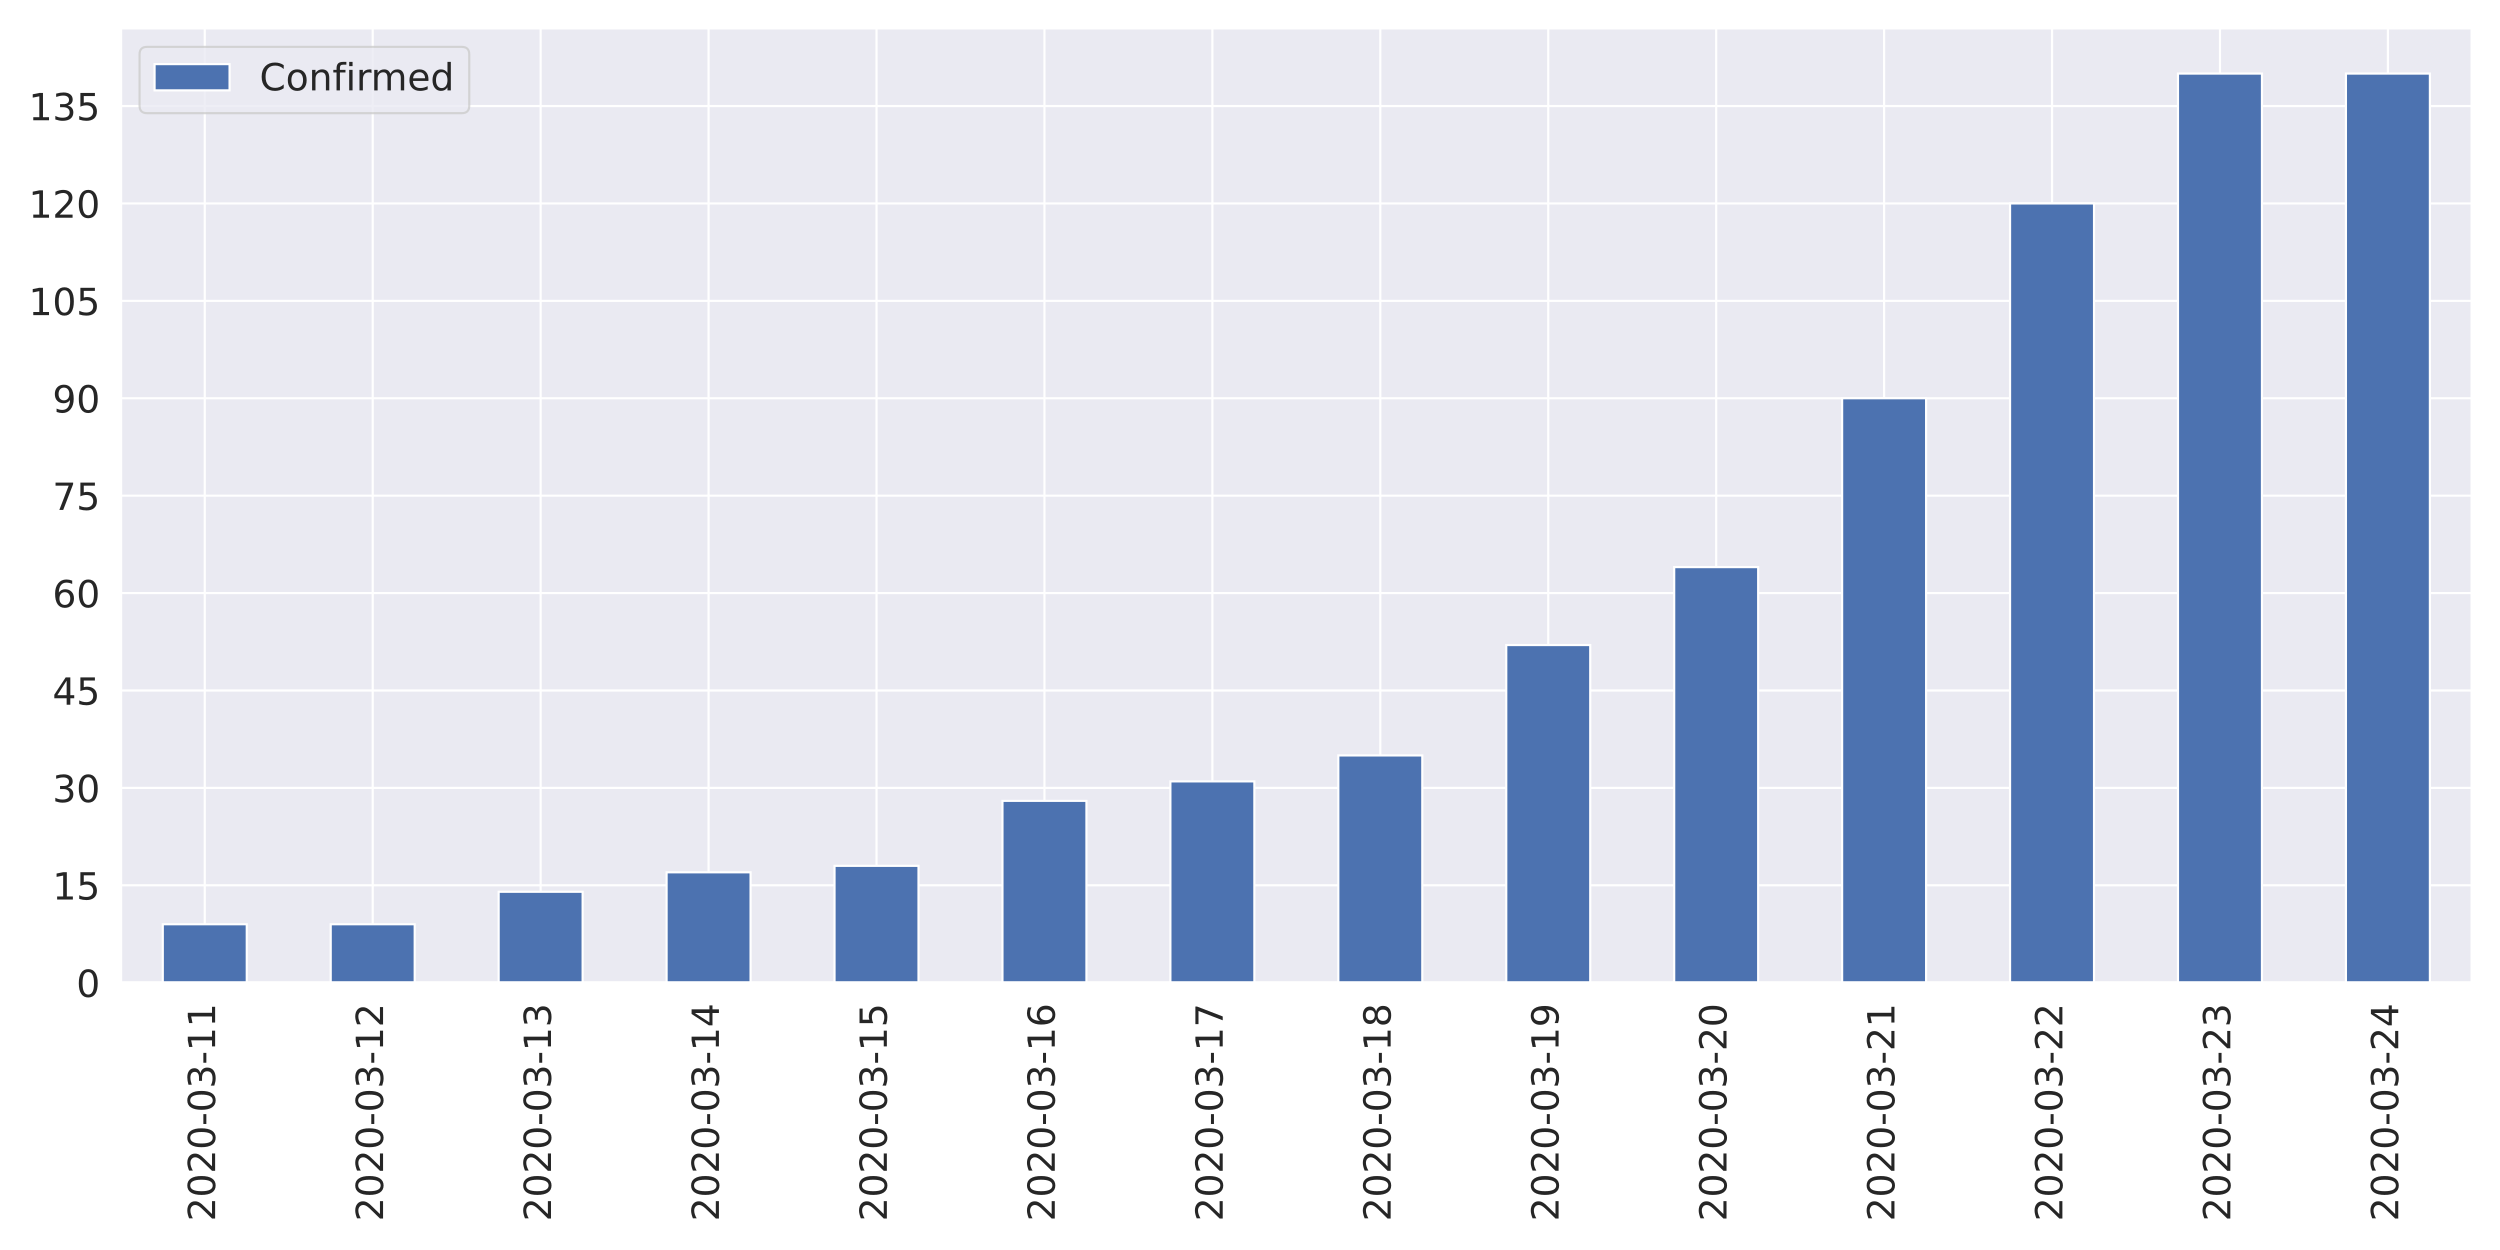
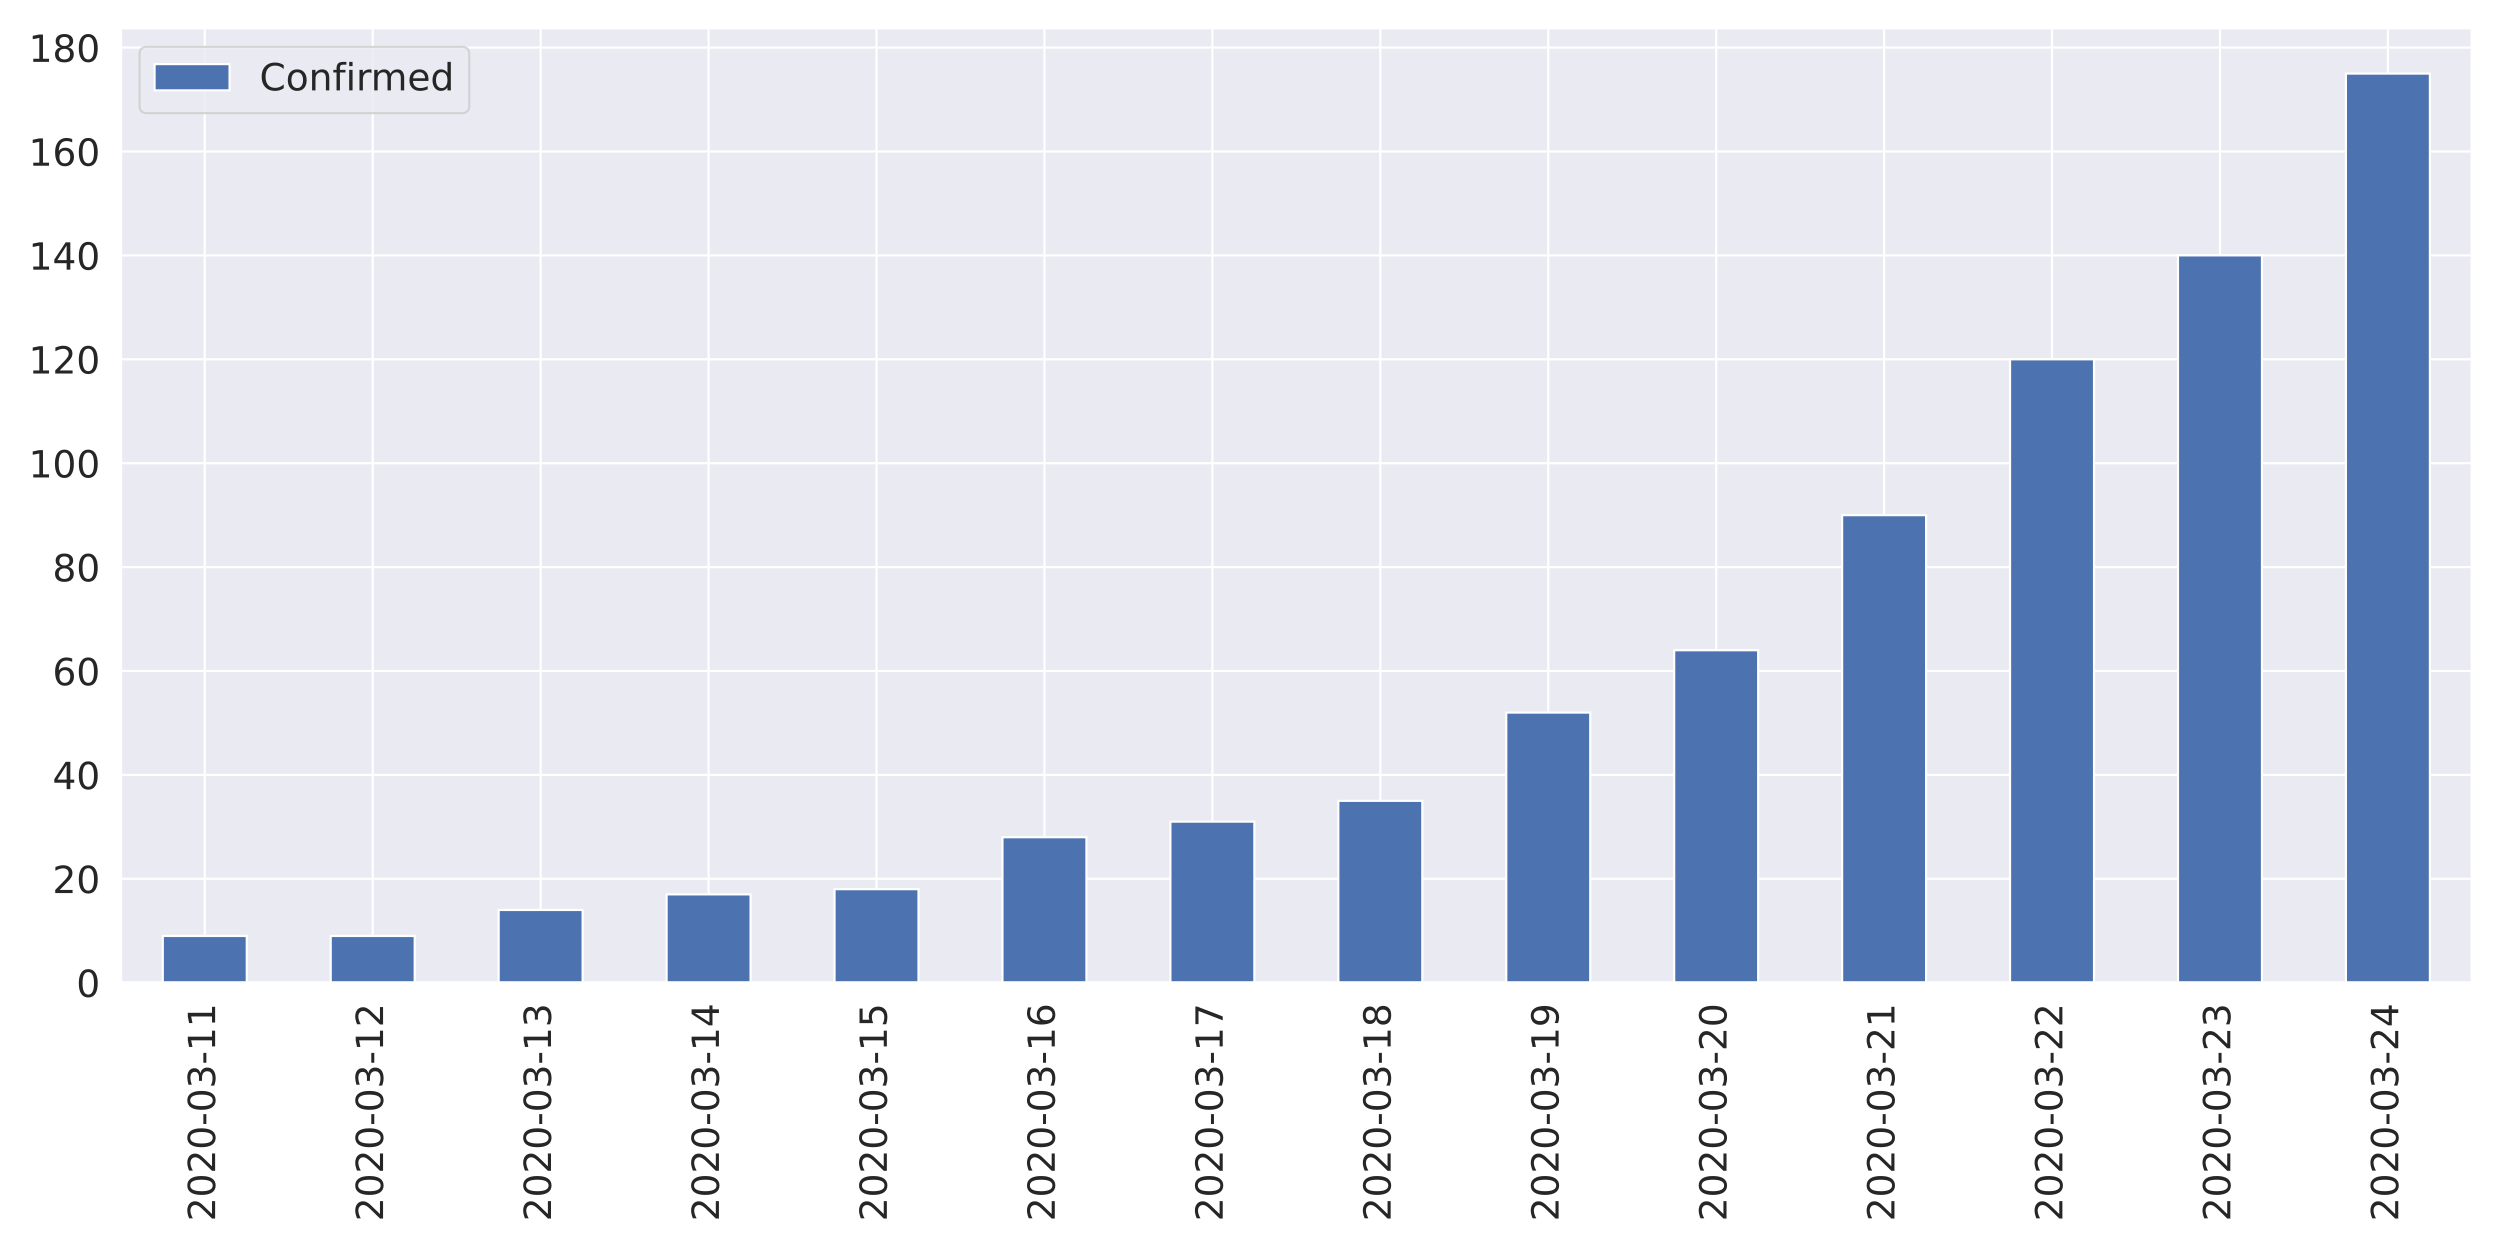
<svg xmlns="http://www.w3.org/2000/svg" xmlns:xlink="http://www.w3.org/1999/xlink" height="576pt" version="1.1" viewBox="0 0 1152 576" width="1152pt">
  <defs>
    <style type="text/css">
*{stroke-linecap:butt;stroke-linejoin:round;}
  </style>
  </defs>
  <g id="figure_1">
    <g id="patch_1">
      <path d="M 0 576  L 1152 576  L 1152 0  L 0 0  z " style="fill:#ffffff;" />
    </g>
    <g id="axes_1">
      <g id="patch_2">
        <path d="M 55.67 452.83  L 1139.04 452.83  L 1139.04 12.96  L 55.67 12.96  z " style="fill:#eaeaf2;" />
      </g>
      <g id="matplotlib.axis_1">
        <g id="xtick_1">
          <g id="line2d_1">
            <path clip-path="url(#p32ae984a57)" d="M 94.362 452.83  L 94.362 12.96  " style="fill:none;stroke:#ffffff;stroke-linecap:round;" />
          </g>
          <g id="text_1">
            <defs>
              <path d="M 19.188 8.297  L 53.609 8.297  L 53.609 0  L 7.328 0  L 7.328 8.297  Q 12.938 14.109 22.625 23.891  Q 32.328 33.688 34.812 36.531  Q 39.547 41.844 41.422 45.531  Q 43.312 49.219 43.312 52.781  Q 43.312 58.594 39.234 62.25  Q 35.156 65.922 28.609 65.922  Q 23.969 65.922 18.812 64.312  Q 13.672 62.703 7.812 59.422  L 7.812 69.391  Q 13.766 71.781 18.938 73  Q 24.125 74.219 28.422 74.219  Q 39.75 74.219 46.484 68.547  Q 53.219 62.891 53.219 53.422  Q 53.219 48.922 51.531 44.891  Q 49.859 40.875 45.406 35.406  Q 44.188 33.984 37.641 27.219  Q 31.109 20.453 19.188 8.297  z " id="DejaVuSans-50" />
              <path d="M 31.781 66.406  Q 24.172 66.406 20.328 58.906  Q 16.5 51.422 16.5 36.375  Q 16.5 21.391 20.328 13.891  Q 24.172 6.391 31.781 6.391  Q 39.453 6.391 43.281 13.891  Q 47.125 21.391 47.125 36.375  Q 47.125 51.422 43.281 58.906  Q 39.453 66.406 31.781 66.406  z M 31.781 74.219  Q 44.047 74.219 50.516 64.516  Q 56.984 54.828 56.984 36.375  Q 56.984 17.969 50.516 8.266  Q 44.047 -1.422 31.781 -1.422  Q 19.531 -1.422 13.062 8.266  Q 6.594 17.969 6.594 36.375  Q 6.594 54.828 13.062 64.516  Q 19.531 74.219 31.781 74.219  z " id="DejaVuSans-48" />
              <path d="M 4.891 31.391  L 31.203 31.391  L 31.203 23.391  L 4.891 23.391  z " id="DejaVuSans-45" />
              <path d="M 40.578 39.312  Q 47.656 37.797 51.625 33  Q 55.609 28.219 55.609 21.188  Q 55.609 10.406 48.188 4.484  Q 40.766 -1.422 27.094 -1.422  Q 22.516 -1.422 17.656 -0.516  Q 12.797 0.391 7.625 2.203  L 7.625 11.719  Q 11.719 9.328 16.594 8.109  Q 21.484 6.891 26.812 6.891  Q 36.078 6.891 40.938 10.547  Q 45.797 14.203 45.797 21.188  Q 45.797 27.641 41.281 31.266  Q 36.766 34.906 28.719 34.906  L 20.219 34.906  L 20.219 43.016  L 29.109 43.016  Q 36.375 43.016 40.234 45.922  Q 44.094 48.828 44.094 54.297  Q 44.094 59.906 40.109 62.906  Q 36.141 65.922 28.719 65.922  Q 24.656 65.922 20.016 65.031  Q 15.375 64.156 9.812 62.312  L 9.812 71.094  Q 15.438 72.656 20.344 73.438  Q 25.25 74.219 29.594 74.219  Q 40.828 74.219 47.359 69.109  Q 53.906 64.016 53.906 55.328  Q 53.906 49.266 50.438 45.094  Q 46.969 40.922 40.578 39.312  z " id="DejaVuSans-51" />
              <path d="M 12.406 8.297  L 28.516 8.297  L 28.516 63.922  L 10.984 60.406  L 10.984 69.391  L 28.422 72.906  L 38.281 72.906  L 38.281 8.297  L 54.391 8.297  L 54.391 0  L 12.406 0  z " id="DejaVuSans-49" />
            </defs>
            <g style="fill:#262626;" transform="translate(99.12999 562.7538)rotate(-90)scale(0.1728 -0.1728)">
              <use xlink:href="#DejaVuSans-50" />
              <use x="63.623" xlink:href="#DejaVuSans-48" />
              <use x="127.246" xlink:href="#DejaVuSans-50" />
              <use x="190.869" xlink:href="#DejaVuSans-48" />
              <use x="254.492" xlink:href="#DejaVuSans-45" />
              <use x="290.576" xlink:href="#DejaVuSans-48" />
              <use x="354.199" xlink:href="#DejaVuSans-51" />
              <use x="417.822" xlink:href="#DejaVuSans-45" />
              <use x="453.906" xlink:href="#DejaVuSans-49" />
              <use x="517.529" xlink:href="#DejaVuSans-49" />
            </g>
          </g>
        </g>
        <g id="xtick_2">
          <g id="line2d_2">
            <path clip-path="url(#p32ae984a57)" d="M 171.745 452.83  L 171.745 12.96  " style="fill:none;stroke:#ffffff;stroke-linecap:round;" />
          </g>
          <g id="text_2">
            <g style="fill:#262626;" transform="translate(176.5136 562.7538)rotate(-90)scale(0.1728 -0.1728)">
              <use xlink:href="#DejaVuSans-50" />
              <use x="63.623" xlink:href="#DejaVuSans-48" />
              <use x="127.246" xlink:href="#DejaVuSans-50" />
              <use x="190.869" xlink:href="#DejaVuSans-48" />
              <use x="254.492" xlink:href="#DejaVuSans-45" />
              <use x="290.576" xlink:href="#DejaVuSans-48" />
              <use x="354.199" xlink:href="#DejaVuSans-51" />
              <use x="417.822" xlink:href="#DejaVuSans-45" />
              <use x="453.906" xlink:href="#DejaVuSans-49" />
              <use x="517.529" xlink:href="#DejaVuSans-50" />
            </g>
          </g>
        </g>
        <g id="xtick_3">
          <g id="line2d_3">
            <path clip-path="url(#p32ae984a57)" d="M 249.129 452.83  L 249.129 12.96  " style="fill:none;stroke:#ffffff;stroke-linecap:round;" />
          </g>
          <g id="text_3">
            <g style="fill:#262626;" transform="translate(253.8971 562.7538)rotate(-90)scale(0.1728 -0.1728)">
              <use xlink:href="#DejaVuSans-50" />
              <use x="63.623" xlink:href="#DejaVuSans-48" />
              <use x="127.246" xlink:href="#DejaVuSans-50" />
              <use x="190.869" xlink:href="#DejaVuSans-48" />
              <use x="254.492" xlink:href="#DejaVuSans-45" />
              <use x="290.576" xlink:href="#DejaVuSans-48" />
              <use x="354.199" xlink:href="#DejaVuSans-51" />
              <use x="417.822" xlink:href="#DejaVuSans-45" />
              <use x="453.906" xlink:href="#DejaVuSans-49" />
              <use x="517.529" xlink:href="#DejaVuSans-51" />
            </g>
          </g>
        </g>
        <g id="xtick_4">
          <g id="line2d_4">
            <path clip-path="url(#p32ae984a57)" d="M 326.512 452.83  L 326.512 12.96  " style="fill:none;stroke:#ffffff;stroke-linecap:round;" />
          </g>
          <g id="text_4">
            <defs>
              <path d="M 37.797 64.312  L 12.891 25.391  L 37.797 25.391  z M 35.203 72.906  L 47.609 72.906  L 47.609 25.391  L 58.016 25.391  L 58.016 17.188  L 47.609 17.188  L 47.609 0  L 37.797 0  L 37.797 17.188  L 4.891 17.188  L 4.891 26.703  z " id="DejaVuSans-52" />
            </defs>
            <g style="fill:#262626;" transform="translate(331.2807 562.7538)rotate(-90)scale(0.1728 -0.1728)">
              <use xlink:href="#DejaVuSans-50" />
              <use x="63.623" xlink:href="#DejaVuSans-48" />
              <use x="127.246" xlink:href="#DejaVuSans-50" />
              <use x="190.869" xlink:href="#DejaVuSans-48" />
              <use x="254.492" xlink:href="#DejaVuSans-45" />
              <use x="290.576" xlink:href="#DejaVuSans-48" />
              <use x="354.199" xlink:href="#DejaVuSans-51" />
              <use x="417.822" xlink:href="#DejaVuSans-45" />
              <use x="453.906" xlink:href="#DejaVuSans-49" />
              <use x="517.529" xlink:href="#DejaVuSans-52" />
            </g>
          </g>
        </g>
        <g id="xtick_5">
          <g id="line2d_5">
            <path clip-path="url(#p32ae984a57)" d="M 403.896 452.83  L 403.896 12.96  " style="fill:none;stroke:#ffffff;stroke-linecap:round;" />
          </g>
          <g id="text_5">
            <defs>
              <path d="M 10.797 72.906  L 49.516 72.906  L 49.516 64.594  L 19.828 64.594  L 19.828 46.734  Q 21.969 47.469 24.109 47.828  Q 26.266 48.188 28.422 48.188  Q 40.625 48.188 47.75 41.5  Q 54.891 34.812 54.891 23.391  Q 54.891 11.625 47.562 5.094  Q 40.234 -1.422 26.906 -1.422  Q 22.312 -1.422 17.547 -0.641  Q 12.797 0.141 7.719 1.703  L 7.719 11.625  Q 12.109 9.234 16.797 8.062  Q 21.484 6.891 26.703 6.891  Q 35.156 6.891 40.078 11.328  Q 45.016 15.766 45.016 23.391  Q 45.016 31 40.078 35.438  Q 35.156 39.891 26.703 39.891  Q 22.75 39.891 18.812 39.016  Q 14.891 38.141 10.797 36.281  z " id="DejaVuSans-53" />
            </defs>
            <g style="fill:#262626;" transform="translate(408.6643 562.7538)rotate(-90)scale(0.1728 -0.1728)">
              <use xlink:href="#DejaVuSans-50" />
              <use x="63.623" xlink:href="#DejaVuSans-48" />
              <use x="127.246" xlink:href="#DejaVuSans-50" />
              <use x="190.869" xlink:href="#DejaVuSans-48" />
              <use x="254.492" xlink:href="#DejaVuSans-45" />
              <use x="290.576" xlink:href="#DejaVuSans-48" />
              <use x="354.199" xlink:href="#DejaVuSans-51" />
              <use x="417.822" xlink:href="#DejaVuSans-45" />
              <use x="453.906" xlink:href="#DejaVuSans-49" />
              <use x="517.529" xlink:href="#DejaVuSans-53" />
            </g>
          </g>
        </g>
        <g id="xtick_6">
          <g id="line2d_6">
            <path clip-path="url(#p32ae984a57)" d="M 481.28 452.83  L 481.28 12.96  " style="fill:none;stroke:#ffffff;stroke-linecap:round;" />
          </g>
          <g id="text_6">
            <defs>
              <path d="M 33.016 40.375  Q 26.375 40.375 22.484 35.828  Q 18.609 31.297 18.609 23.391  Q 18.609 15.531 22.484 10.953  Q 26.375 6.391 33.016 6.391  Q 39.656 6.391 43.531 10.953  Q 47.406 15.531 47.406 23.391  Q 47.406 31.297 43.531 35.828  Q 39.656 40.375 33.016 40.375  z M 52.594 71.297  L 52.594 62.312  Q 48.875 64.062 45.094 64.984  Q 41.312 65.922 37.594 65.922  Q 27.828 65.922 22.672 59.328  Q 17.531 52.734 16.797 39.406  Q 19.672 43.656 24.016 45.922  Q 28.375 48.188 33.594 48.188  Q 44.578 48.188 50.953 41.516  Q 57.328 34.859 57.328 23.391  Q 57.328 12.156 50.688 5.359  Q 44.047 -1.422 33.016 -1.422  Q 20.359 -1.422 13.672 8.266  Q 6.984 17.969 6.984 36.375  Q 6.984 53.656 15.188 63.938  Q 23.391 74.219 37.203 74.219  Q 40.922 74.219 44.703 73.484  Q 48.484 72.75 52.594 71.297  z " id="DejaVuSans-54" />
            </defs>
            <g style="fill:#262626;" transform="translate(486.0478 562.7538)rotate(-90)scale(0.1728 -0.1728)">
              <use xlink:href="#DejaVuSans-50" />
              <use x="63.623" xlink:href="#DejaVuSans-48" />
              <use x="127.246" xlink:href="#DejaVuSans-50" />
              <use x="190.869" xlink:href="#DejaVuSans-48" />
              <use x="254.492" xlink:href="#DejaVuSans-45" />
              <use x="290.576" xlink:href="#DejaVuSans-48" />
              <use x="354.199" xlink:href="#DejaVuSans-51" />
              <use x="417.822" xlink:href="#DejaVuSans-45" />
              <use x="453.906" xlink:href="#DejaVuSans-49" />
              <use x="517.529" xlink:href="#DejaVuSans-54" />
            </g>
          </g>
        </g>
        <g id="xtick_7">
          <g id="line2d_7">
            <path clip-path="url(#p32ae984a57)" d="M 558.663 452.83  L 558.663 12.96  " style="fill:none;stroke:#ffffff;stroke-linecap:round;" />
          </g>
          <g id="text_7">
            <defs>
              <path d="M 8.203 72.906  L 55.078 72.906  L 55.078 68.703  L 28.609 0  L 18.312 0  L 43.219 64.594  L 8.203 64.594  z " id="DejaVuSans-55" />
            </defs>
            <g style="fill:#262626;" transform="translate(563.4314 562.7538)rotate(-90)scale(0.1728 -0.1728)">
              <use xlink:href="#DejaVuSans-50" />
              <use x="63.623" xlink:href="#DejaVuSans-48" />
              <use x="127.246" xlink:href="#DejaVuSans-50" />
              <use x="190.869" xlink:href="#DejaVuSans-48" />
              <use x="254.492" xlink:href="#DejaVuSans-45" />
              <use x="290.576" xlink:href="#DejaVuSans-48" />
              <use x="354.199" xlink:href="#DejaVuSans-51" />
              <use x="417.822" xlink:href="#DejaVuSans-45" />
              <use x="453.906" xlink:href="#DejaVuSans-49" />
              <use x="517.529" xlink:href="#DejaVuSans-55" />
            </g>
          </g>
        </g>
        <g id="xtick_8">
          <g id="line2d_8">
            <path clip-path="url(#p32ae984a57)" d="M 636.047 452.83  L 636.047 12.96  " style="fill:none;stroke:#ffffff;stroke-linecap:round;" />
          </g>
          <g id="text_8">
            <defs>
              <path d="M 31.781 34.625  Q 24.75 34.625 20.719 30.859  Q 16.703 27.094 16.703 20.516  Q 16.703 13.922 20.719 10.156  Q 24.75 6.391 31.781 6.391  Q 38.812 6.391 42.859 10.172  Q 46.922 13.969 46.922 20.516  Q 46.922 27.094 42.891 30.859  Q 38.875 34.625 31.781 34.625  z M 21.922 38.812  Q 15.578 40.375 12.031 44.719  Q 8.5 49.078 8.5 55.328  Q 8.5 64.062 14.719 69.141  Q 20.953 74.219 31.781 74.219  Q 42.672 74.219 48.875 69.141  Q 55.078 64.062 55.078 55.328  Q 55.078 49.078 51.531 44.719  Q 48 40.375 41.703 38.812  Q 48.828 37.156 52.797 32.312  Q 56.781 27.484 56.781 20.516  Q 56.781 9.906 50.312 4.234  Q 43.844 -1.422 31.781 -1.422  Q 19.734 -1.422 13.25 4.234  Q 6.781 9.906 6.781 20.516  Q 6.781 27.484 10.781 32.312  Q 14.797 37.156 21.922 38.812  z M 18.312 54.391  Q 18.312 48.734 21.844 45.562  Q 25.391 42.391 31.781 42.391  Q 38.141 42.391 41.719 45.562  Q 45.312 48.734 45.312 54.391  Q 45.312 60.062 41.719 63.234  Q 38.141 66.406 31.781 66.406  Q 25.391 66.406 21.844 63.234  Q 18.312 60.062 18.312 54.391  z " id="DejaVuSans-56" />
            </defs>
            <g style="fill:#262626;" transform="translate(640.815 562.7538)rotate(-90)scale(0.1728 -0.1728)">
              <use xlink:href="#DejaVuSans-50" />
              <use x="63.623" xlink:href="#DejaVuSans-48" />
              <use x="127.246" xlink:href="#DejaVuSans-50" />
              <use x="190.869" xlink:href="#DejaVuSans-48" />
              <use x="254.492" xlink:href="#DejaVuSans-45" />
              <use x="290.576" xlink:href="#DejaVuSans-48" />
              <use x="354.199" xlink:href="#DejaVuSans-51" />
              <use x="417.822" xlink:href="#DejaVuSans-45" />
              <use x="453.906" xlink:href="#DejaVuSans-49" />
              <use x="517.529" xlink:href="#DejaVuSans-56" />
            </g>
          </g>
        </g>
        <g id="xtick_9">
          <g id="line2d_9">
            <path clip-path="url(#p32ae984a57)" d="M 713.43 452.83  L 713.43 12.96  " style="fill:none;stroke:#ffffff;stroke-linecap:round;" />
          </g>
          <g id="text_9">
            <defs>
              <path d="M 10.984 1.516  L 10.984 10.5  Q 14.703 8.734 18.5 7.812  Q 22.312 6.891 25.984 6.891  Q 35.75 6.891 40.891 13.453  Q 46.047 20.016 46.781 33.406  Q 43.953 29.203 39.594 26.953  Q 35.25 24.703 29.984 24.703  Q 19.047 24.703 12.672 31.312  Q 6.297 37.938 6.297 49.422  Q 6.297 60.641 12.938 67.422  Q 19.578 74.219 30.609 74.219  Q 43.266 74.219 49.922 64.516  Q 56.594 54.828 56.594 36.375  Q 56.594 19.141 48.406 8.859  Q 40.234 -1.422 26.422 -1.422  Q 22.703 -1.422 18.891 -0.688  Q 15.094 0.047 10.984 1.516  z M 30.609 32.422  Q 37.25 32.422 41.125 36.953  Q 45.016 41.5 45.016 49.422  Q 45.016 57.281 41.125 61.844  Q 37.25 66.406 30.609 66.406  Q 23.969 66.406 20.094 61.844  Q 16.219 57.281 16.219 49.422  Q 16.219 41.5 20.094 36.953  Q 23.969 32.422 30.609 32.422  z " id="DejaVuSans-57" />
            </defs>
            <g style="fill:#262626;" transform="translate(718.1986 562.7538)rotate(-90)scale(0.1728 -0.1728)">
              <use xlink:href="#DejaVuSans-50" />
              <use x="63.623" xlink:href="#DejaVuSans-48" />
              <use x="127.246" xlink:href="#DejaVuSans-50" />
              <use x="190.869" xlink:href="#DejaVuSans-48" />
              <use x="254.492" xlink:href="#DejaVuSans-45" />
              <use x="290.576" xlink:href="#DejaVuSans-48" />
              <use x="354.199" xlink:href="#DejaVuSans-51" />
              <use x="417.822" xlink:href="#DejaVuSans-45" />
              <use x="453.906" xlink:href="#DejaVuSans-49" />
              <use x="517.529" xlink:href="#DejaVuSans-57" />
            </g>
          </g>
        </g>
        <g id="xtick_10">
          <g id="line2d_10">
            <path clip-path="url(#p32ae984a57)" d="M 790.814 452.83  L 790.814 12.96  " style="fill:none;stroke:#ffffff;stroke-linecap:round;" />
          </g>
          <g id="text_10">
            <g style="fill:#262626;" transform="translate(795.5821 562.7538)rotate(-90)scale(0.1728 -0.1728)">
              <use xlink:href="#DejaVuSans-50" />
              <use x="63.623" xlink:href="#DejaVuSans-48" />
              <use x="127.246" xlink:href="#DejaVuSans-50" />
              <use x="190.869" xlink:href="#DejaVuSans-48" />
              <use x="254.492" xlink:href="#DejaVuSans-45" />
              <use x="290.576" xlink:href="#DejaVuSans-48" />
              <use x="354.199" xlink:href="#DejaVuSans-51" />
              <use x="417.822" xlink:href="#DejaVuSans-45" />
              <use x="453.906" xlink:href="#DejaVuSans-50" />
              <use x="517.529" xlink:href="#DejaVuSans-48" />
            </g>
          </g>
        </g>
        <g id="xtick_11">
          <g id="line2d_11">
            <path clip-path="url(#p32ae984a57)" d="M 868.197 452.83  L 868.197 12.96  " style="fill:none;stroke:#ffffff;stroke-linecap:round;" />
          </g>
          <g id="text_11">
            <g style="fill:#262626;" transform="translate(872.9657 562.7538)rotate(-90)scale(0.1728 -0.1728)">
              <use xlink:href="#DejaVuSans-50" />
              <use x="63.623" xlink:href="#DejaVuSans-48" />
              <use x="127.246" xlink:href="#DejaVuSans-50" />
              <use x="190.869" xlink:href="#DejaVuSans-48" />
              <use x="254.492" xlink:href="#DejaVuSans-45" />
              <use x="290.576" xlink:href="#DejaVuSans-48" />
              <use x="354.199" xlink:href="#DejaVuSans-51" />
              <use x="417.822" xlink:href="#DejaVuSans-45" />
              <use x="453.906" xlink:href="#DejaVuSans-50" />
              <use x="517.529" xlink:href="#DejaVuSans-49" />
            </g>
          </g>
        </g>
        <g id="xtick_12">
          <g id="line2d_12">
            <path clip-path="url(#p32ae984a57)" d="M 945.581 452.83  L 945.581 12.96  " style="fill:none;stroke:#ffffff;stroke-linecap:round;" />
          </g>
          <g id="text_12">
            <g style="fill:#262626;" transform="translate(950.3493 562.7538)rotate(-90)scale(0.1728 -0.1728)">
              <use xlink:href="#DejaVuSans-50" />
              <use x="63.623" xlink:href="#DejaVuSans-48" />
              <use x="127.246" xlink:href="#DejaVuSans-50" />
              <use x="190.869" xlink:href="#DejaVuSans-48" />
              <use x="254.492" xlink:href="#DejaVuSans-45" />
              <use x="290.576" xlink:href="#DejaVuSans-48" />
              <use x="354.199" xlink:href="#DejaVuSans-51" />
              <use x="417.822" xlink:href="#DejaVuSans-45" />
              <use x="453.906" xlink:href="#DejaVuSans-50" />
              <use x="517.529" xlink:href="#DejaVuSans-50" />
            </g>
          </g>
        </g>
        <g id="xtick_13">
          <g id="line2d_13">
            <path clip-path="url(#p32ae984a57)" d="M 1022.965 452.83  L 1022.965 12.96  " style="fill:none;stroke:#ffffff;stroke-linecap:round;" />
          </g>
          <g id="text_13">
            <g style="fill:#262626;" transform="translate(1027.733 562.7538)rotate(-90)scale(0.1728 -0.1728)">
              <use xlink:href="#DejaVuSans-50" />
              <use x="63.623" xlink:href="#DejaVuSans-48" />
              <use x="127.246" xlink:href="#DejaVuSans-50" />
              <use x="190.869" xlink:href="#DejaVuSans-48" />
              <use x="254.492" xlink:href="#DejaVuSans-45" />
              <use x="290.576" xlink:href="#DejaVuSans-48" />
              <use x="354.199" xlink:href="#DejaVuSans-51" />
              <use x="417.822" xlink:href="#DejaVuSans-45" />
              <use x="453.906" xlink:href="#DejaVuSans-50" />
              <use x="517.529" xlink:href="#DejaVuSans-51" />
            </g>
          </g>
        </g>
        <g id="xtick_14">
          <g id="line2d_14">
            <path clip-path="url(#p32ae984a57)" d="M 1100.348 452.83  L 1100.348 12.96  " style="fill:none;stroke:#ffffff;stroke-linecap:round;" />
          </g>
          <g id="text_14">
            <g style="fill:#262626;" transform="translate(1105.116 562.7538)rotate(-90)scale(0.1728 -0.1728)">
              <use xlink:href="#DejaVuSans-50" />
              <use x="63.623" xlink:href="#DejaVuSans-48" />
              <use x="127.246" xlink:href="#DejaVuSans-50" />
              <use x="190.869" xlink:href="#DejaVuSans-48" />
              <use x="254.492" xlink:href="#DejaVuSans-45" />
              <use x="290.576" xlink:href="#DejaVuSans-48" />
              <use x="354.199" xlink:href="#DejaVuSans-51" />
              <use x="417.822" xlink:href="#DejaVuSans-45" />
              <use x="453.906" xlink:href="#DejaVuSans-50" />
              <use x="517.529" xlink:href="#DejaVuSans-52" />
            </g>
          </g>
        </g>
      </g>
      <g id="matplotlib.axis_2">
        <g id="ytick_1">
          <g id="line2d_15">
            <path clip-path="url(#p32ae984a57)" d="M 55.67 452.83  L 1139.04 452.83  " style="fill:none;stroke:#ffffff;stroke-linecap:round;" />
          </g>
          <g id="text_15">
            <g style="fill:#262626;" transform="translate(35.1756 459.3951)scale(0.1728 -0.1728)">
              <use xlink:href="#DejaVuSans-48" />
            </g>
          </g>
        </g>
        <g id="ytick_2">
          <g id="line2d_16">
-             <path clip-path="url(#p32ae984a57)" d="M 55.67 407.945  L 1139.04 407.945  " style="fill:none;stroke:#ffffff;stroke-linecap:round;" />
+             <path clip-path="url(#p32ae984a57)" d="M 55.67 404.953  L 1139.04 404.953  " style="fill:none;stroke:#ffffff;stroke-linecap:round;" />
          </g>
          <g id="text_16">
-             <g style="fill:#262626;" transform="translate(24.1812 414.5104)scale(0.1728 -0.1728)">
-               <use xlink:href="#DejaVuSans-49" />
-               <use x="63.623" xlink:href="#DejaVuSans-53" />
+             <g style="fill:#262626;" transform="translate(24.1812 411.518)scale(0.1728 -0.1728)">
+               <use xlink:href="#DejaVuSans-50" />
+               <use x="63.623" xlink:href="#DejaVuSans-48" />
            </g>
          </g>
        </g>
        <g id="ytick_3">
          <g id="line2d_17">
-             <path clip-path="url(#p32ae984a57)" d="M 55.67 363.061  L 1139.04 363.061  " style="fill:none;stroke:#ffffff;stroke-linecap:round;" />
+             <path clip-path="url(#p32ae984a57)" d="M 55.67 357.076  L 1139.04 357.076  " style="fill:none;stroke:#ffffff;stroke-linecap:round;" />
          </g>
          <g id="text_17">
-             <g style="fill:#262626;" transform="translate(24.1812 369.6257)scale(0.1728 -0.1728)">
-               <use xlink:href="#DejaVuSans-51" />
+             <g style="fill:#262626;" transform="translate(24.1812 363.641)scale(0.1728 -0.1728)">
+               <use xlink:href="#DejaVuSans-52" />
              <use x="63.623" xlink:href="#DejaVuSans-48" />
            </g>
          </g>
        </g>
        <g id="ytick_4">
          <g id="line2d_18">
-             <path clip-path="url(#p32ae984a57)" d="M 55.67 318.176  L 1139.04 318.176  " style="fill:none;stroke:#ffffff;stroke-linecap:round;" />
+             <path clip-path="url(#p32ae984a57)" d="M 55.67 309.199  L 1139.04 309.199  " style="fill:none;stroke:#ffffff;stroke-linecap:round;" />
          </g>
          <g id="text_18">
-             <g style="fill:#262626;" transform="translate(24.1812 324.741)scale(0.1728 -0.1728)">
-               <use xlink:href="#DejaVuSans-52" />
-               <use x="63.623" xlink:href="#DejaVuSans-53" />
+             <g style="fill:#262626;" transform="translate(24.1812 315.764)scale(0.1728 -0.1728)">
+               <use xlink:href="#DejaVuSans-54" />
+               <use x="63.623" xlink:href="#DejaVuSans-48" />
            </g>
          </g>
        </g>
        <g id="ytick_5">
          <g id="line2d_19">
-             <path clip-path="url(#p32ae984a57)" d="M 55.67 273.291  L 1139.04 273.291  " style="fill:none;stroke:#ffffff;stroke-linecap:round;" />
+             <path clip-path="url(#p32ae984a57)" d="M 55.67 261.322  L 1139.04 261.322  " style="fill:none;stroke:#ffffff;stroke-linecap:round;" />
          </g>
          <g id="text_19">
-             <g style="fill:#262626;" transform="translate(24.1812 279.8563)scale(0.1728 -0.1728)">
-               <use xlink:href="#DejaVuSans-54" />
+             <g style="fill:#262626;" transform="translate(24.1812 267.887)scale(0.1728 -0.1728)">
+               <use xlink:href="#DejaVuSans-56" />
              <use x="63.623" xlink:href="#DejaVuSans-48" />
            </g>
          </g>
        </g>
        <g id="ytick_6">
          <g id="line2d_20">
-             <path clip-path="url(#p32ae984a57)" d="M 55.67 228.407  L 1139.04 228.407  " style="fill:none;stroke:#ffffff;stroke-linecap:round;" />
+             <path clip-path="url(#p32ae984a57)" d="M 55.67 213.445  L 1139.04 213.445  " style="fill:none;stroke:#ffffff;stroke-linecap:round;" />
          </g>
          <g id="text_20">
-             <g style="fill:#262626;" transform="translate(24.1812 234.9716)scale(0.1728 -0.1728)">
-               <use xlink:href="#DejaVuSans-55" />
-               <use x="63.623" xlink:href="#DejaVuSans-53" />
+             <g style="fill:#262626;" transform="translate(13.1868 220.01)scale(0.1728 -0.1728)">
+               <use xlink:href="#DejaVuSans-49" />
+               <use x="63.623" xlink:href="#DejaVuSans-48" />
+               <use x="127.246" xlink:href="#DejaVuSans-48" />
            </g>
          </g>
        </g>
        <g id="ytick_7">
          <g id="line2d_21">
-             <path clip-path="url(#p32ae984a57)" d="M 55.67 183.522  L 1139.04 183.522  " style="fill:none;stroke:#ffffff;stroke-linecap:round;" />
+             <path clip-path="url(#p32ae984a57)" d="M 55.67 165.568  L 1139.04 165.568  " style="fill:none;stroke:#ffffff;stroke-linecap:round;" />
          </g>
          <g id="text_21">
-             <g style="fill:#262626;" transform="translate(24.1812 190.0869)scale(0.1728 -0.1728)">
-               <use xlink:href="#DejaVuSans-57" />
-               <use x="63.623" xlink:href="#DejaVuSans-48" />
-             </g>
-           </g>
-         </g>
-         <g id="ytick_8">
-           <g id="line2d_22">
-             <path clip-path="url(#p32ae984a57)" d="M 55.67 138.637  L 1139.04 138.637  " style="fill:none;stroke:#ffffff;stroke-linecap:round;" />
-           </g>
-           <g id="text_22">
-             <g style="fill:#262626;" transform="translate(13.1868 145.2022)scale(0.1728 -0.1728)">
-               <use xlink:href="#DejaVuSans-49" />
-               <use x="63.623" xlink:href="#DejaVuSans-48" />
-               <use x="127.246" xlink:href="#DejaVuSans-53" />
-             </g>
-           </g>
-         </g>
-         <g id="ytick_9">
-           <g id="line2d_23">
-             <path clip-path="url(#p32ae984a57)" d="M 55.67 93.752  L 1139.04 93.752  " style="fill:none;stroke:#ffffff;stroke-linecap:round;" />
-           </g>
-           <g id="text_23">
-             <g style="fill:#262626;" transform="translate(13.1868 100.3175)scale(0.1728 -0.1728)">
+             <g style="fill:#262626;" transform="translate(13.1868 172.133)scale(0.1728 -0.1728)">
              <use xlink:href="#DejaVuSans-49" />
              <use x="63.623" xlink:href="#DejaVuSans-50" />
              <use x="127.246" xlink:href="#DejaVuSans-48" />
            </g>
          </g>
        </g>
+         <g id="ytick_8">
+           <g id="line2d_22">
+             <path clip-path="url(#p32ae984a57)" d="M 55.67 117.691  L 1139.04 117.691  " style="fill:none;stroke:#ffffff;stroke-linecap:round;" />
+           </g>
+           <g id="text_22">
+             <g style="fill:#262626;" transform="translate(13.1868 124.256)scale(0.1728 -0.1728)">
+               <use xlink:href="#DejaVuSans-49" />
+               <use x="63.623" xlink:href="#DejaVuSans-52" />
+               <use x="127.246" xlink:href="#DejaVuSans-48" />
+             </g>
+           </g>
+         </g>
+         <g id="ytick_9">
+           <g id="line2d_23">
+             <path clip-path="url(#p32ae984a57)" d="M 55.67 69.814  L 1139.04 69.814  " style="fill:none;stroke:#ffffff;stroke-linecap:round;" />
+           </g>
+           <g id="text_23">
+             <g style="fill:#262626;" transform="translate(13.1868 76.379)scale(0.1728 -0.1728)">
+               <use xlink:href="#DejaVuSans-49" />
+               <use x="63.623" xlink:href="#DejaVuSans-54" />
+               <use x="127.246" xlink:href="#DejaVuSans-48" />
+             </g>
+           </g>
+         </g>
        <g id="ytick_10">
          <g id="line2d_24">
-             <path clip-path="url(#p32ae984a57)" d="M 55.67 48.868  L 1139.04 48.868  " style="fill:none;stroke:#ffffff;stroke-linecap:round;" />
+             <path clip-path="url(#p32ae984a57)" d="M 55.67 21.937  L 1139.04 21.937  " style="fill:none;stroke:#ffffff;stroke-linecap:round;" />
          </g>
          <g id="text_24">
-             <g style="fill:#262626;" transform="translate(13.1868 55.43281)scale(0.1728 -0.1728)">
+             <g style="fill:#262626;" transform="translate(13.1868 28.50199)scale(0.1728 -0.1728)">
              <use xlink:href="#DejaVuSans-49" />
-               <use x="63.623" xlink:href="#DejaVuSans-51" />
-               <use x="127.246" xlink:href="#DejaVuSans-53" />
+               <use x="63.623" xlink:href="#DejaVuSans-56" />
+               <use x="127.246" xlink:href="#DejaVuSans-48" />
            </g>
          </g>
        </g>
      </g>
      <g id="patch_3">
-         <path clip-path="url(#p32ae984a57)" d="M 75.016 452.83  L 113.708 452.83  L 113.708 425.899  L 75.016 425.899  z " style="fill:#4c72b0;stroke:#ffffff;stroke-linejoin:miter;" />
+         <path clip-path="url(#p32ae984a57)" d="M 75.016 452.83  L 113.708 452.83  L 113.708 431.285  L 75.016 431.285  z " style="fill:#4c72b0;stroke:#ffffff;stroke-linejoin:miter;" />
      </g>
      <g id="patch_4">
-         <path clip-path="url(#p32ae984a57)" d="M 152.399 452.83  L 191.091 452.83  L 191.091 425.899  L 152.399 425.899  z " style="fill:#4c72b0;stroke:#ffffff;stroke-linejoin:miter;" />
+         <path clip-path="url(#p32ae984a57)" d="M 152.399 452.83  L 191.091 452.83  L 191.091 431.285  L 152.399 431.285  z " style="fill:#4c72b0;stroke:#ffffff;stroke-linejoin:miter;" />
      </g>
      <g id="patch_5">
-         <path clip-path="url(#p32ae984a57)" d="M 229.783 452.83  L 268.475 452.83  L 268.475 410.938  L 229.783 410.938  z " style="fill:#4c72b0;stroke:#ffffff;stroke-linejoin:miter;" />
+         <path clip-path="url(#p32ae984a57)" d="M 229.783 452.83  L 268.475 452.83  L 268.475 419.316  L 229.783 419.316  z " style="fill:#4c72b0;stroke:#ffffff;stroke-linejoin:miter;" />
      </g>
      <g id="patch_6">
-         <path clip-path="url(#p32ae984a57)" d="M 307.167 452.83  L 345.858 452.83  L 345.858 401.961  L 307.167 401.961  z " style="fill:#4c72b0;stroke:#ffffff;stroke-linejoin:miter;" />
+         <path clip-path="url(#p32ae984a57)" d="M 307.167 452.83  L 345.858 452.83  L 345.858 412.135  L 307.167 412.135  z " style="fill:#4c72b0;stroke:#ffffff;stroke-linejoin:miter;" />
      </g>
      <g id="patch_7">
-         <path clip-path="url(#p32ae984a57)" d="M 384.55 452.83  L 423.242 452.83  L 423.242 398.968  L 384.55 398.968  z " style="fill:#4c72b0;stroke:#ffffff;stroke-linejoin:miter;" />
+         <path clip-path="url(#p32ae984a57)" d="M 384.55 452.83  L 423.242 452.83  L 423.242 409.741  L 384.55 409.741  z " style="fill:#4c72b0;stroke:#ffffff;stroke-linejoin:miter;" />
      </g>
      <g id="patch_8">
-         <path clip-path="url(#p32ae984a57)" d="M 461.934 452.83  L 500.626 452.83  L 500.626 369.045  L 461.934 369.045  z " style="fill:#4c72b0;stroke:#ffffff;stroke-linejoin:miter;" />
+         <path clip-path="url(#p32ae984a57)" d="M 461.934 452.83  L 500.626 452.83  L 500.626 385.802  L 461.934 385.802  z " style="fill:#4c72b0;stroke:#ffffff;stroke-linejoin:miter;" />
      </g>
      <g id="patch_9">
-         <path clip-path="url(#p32ae984a57)" d="M 539.317 452.83  L 578.009 452.83  L 578.009 360.068  L 539.317 360.068  z " style="fill:#4c72b0;stroke:#ffffff;stroke-linejoin:miter;" />
+         <path clip-path="url(#p32ae984a57)" d="M 539.317 452.83  L 578.009 452.83  L 578.009 378.621  L 539.317 378.621  z " style="fill:#4c72b0;stroke:#ffffff;stroke-linejoin:miter;" />
      </g>
      <g id="patch_10">
-         <path clip-path="url(#p32ae984a57)" d="M 616.701 452.83  L 655.393 452.83  L 655.393 348.099  L 616.701 348.099  z " style="fill:#4c72b0;stroke:#ffffff;stroke-linejoin:miter;" />
+         <path clip-path="url(#p32ae984a57)" d="M 616.701 452.83  L 655.393 452.83  L 655.393 369.045  L 616.701 369.045  z " style="fill:#4c72b0;stroke:#ffffff;stroke-linejoin:miter;" />
      </g>
      <g id="patch_11">
-         <path clip-path="url(#p32ae984a57)" d="M 694.084 452.83  L 732.776 452.83  L 732.776 297.23  L 694.084 297.23  z " style="fill:#4c72b0;stroke:#ffffff;stroke-linejoin:miter;" />
+         <path clip-path="url(#p32ae984a57)" d="M 694.084 452.83  L 732.776 452.83  L 732.776 328.35  L 694.084 328.35  z " style="fill:#4c72b0;stroke:#ffffff;stroke-linejoin:miter;" />
      </g>
      <g id="patch_12">
-         <path clip-path="url(#p32ae984a57)" d="M 771.468 452.83  L 810.16 452.83  L 810.16 261.322  L 771.468 261.322  z " style="fill:#4c72b0;stroke:#ffffff;stroke-linejoin:miter;" />
+         <path clip-path="url(#p32ae984a57)" d="M 771.468 452.83  L 810.16 452.83  L 810.16 299.624  L 771.468 299.624  z " style="fill:#4c72b0;stroke:#ffffff;stroke-linejoin:miter;" />
      </g>
      <g id="patch_13">
-         <path clip-path="url(#p32ae984a57)" d="M 848.852 452.83  L 887.543 452.83  L 887.543 183.522  L 848.852 183.522  z " style="fill:#4c72b0;stroke:#ffffff;stroke-linejoin:miter;" />
+         <path clip-path="url(#p32ae984a57)" d="M 848.852 452.83  L 887.543 452.83  L 887.543 237.383  L 848.852 237.383  z " style="fill:#4c72b0;stroke:#ffffff;stroke-linejoin:miter;" />
      </g>
      <g id="patch_14">
-         <path clip-path="url(#p32ae984a57)" d="M 926.235 452.83  L 964.927 452.83  L 964.927 93.752  L 926.235 93.752  z " style="fill:#4c72b0;stroke:#ffffff;stroke-linejoin:miter;" />
+         <path clip-path="url(#p32ae984a57)" d="M 926.235 452.83  L 964.927 452.83  L 964.927 165.568  L 926.235 165.568  z " style="fill:#4c72b0;stroke:#ffffff;stroke-linejoin:miter;" />
      </g>
      <g id="patch_15">
-         <path clip-path="url(#p32ae984a57)" d="M 1003.619 452.83  L 1042.311 452.83  L 1042.311 33.906  L 1003.619 33.906  z " style="fill:#4c72b0;stroke:#ffffff;stroke-linejoin:miter;" />
+         <path clip-path="url(#p32ae984a57)" d="M 1003.619 452.83  L 1042.311 452.83  L 1042.311 117.691  L 1003.619 117.691  z " style="fill:#4c72b0;stroke:#ffffff;stroke-linejoin:miter;" />
      </g>
      <g id="patch_16">
        <path clip-path="url(#p32ae984a57)" d="M 1081.002 452.83  L 1119.694 452.83  L 1119.694 33.906  L 1081.002 33.906  z " style="fill:#4c72b0;stroke:#ffffff;stroke-linejoin:miter;" />
      </g>
      <g id="patch_17">
        <path d="M 55.67 452.83  L 55.67 12.96  " style="fill:none;stroke:#ffffff;stroke-linecap:square;stroke-linejoin:miter;stroke-width:1.25;" />
      </g>
      <g id="patch_18">
        <path d="M 1139.04 452.83  L 1139.04 12.96  " style="fill:none;stroke:#ffffff;stroke-linecap:square;stroke-linejoin:miter;stroke-width:1.25;" />
      </g>
      <g id="patch_19">
        <path d="M 55.67 452.83  L 1139.04 452.83  " style="fill:none;stroke:#ffffff;stroke-linecap:square;stroke-linejoin:miter;stroke-width:1.25;" />
      </g>
      <g id="patch_20">
        <path d="M 55.67 12.96  L 1139.04 12.96  " style="fill:none;stroke:#ffffff;stroke-linecap:square;stroke-linejoin:miter;stroke-width:1.25;" />
      </g>
      <g id="legend_1">
        <g id="patch_21">
          <path d="M 67.766 52.148  L 212.772 52.148  Q 216.228 52.148 216.228 48.692  L 216.228 25.056  Q 216.228 21.6 212.772 21.6  L 67.766 21.6  Q 64.31 21.6 64.31 25.056  L 64.31 48.692  Q 64.31 52.148 67.766 52.148  z " style="fill:#eaeaf2;opacity:0.8;stroke:#cccccc;stroke-linejoin:miter;" />
        </g>
        <g id="patch_22">
          <path d="M 71.222 41.642  L 105.782 41.642  L 105.782 29.546  L 71.222 29.546  z " style="fill:#4c72b0;stroke:#ffffff;stroke-linejoin:miter;" />
        </g>
        <g id="text_25">
          <defs>
            <path d="M 64.406 67.281  L 64.406 56.891  Q 59.422 61.531 53.781 63.812  Q 48.141 66.109 41.797 66.109  Q 29.297 66.109 22.656 58.469  Q 16.016 50.828 16.016 36.375  Q 16.016 21.969 22.656 14.328  Q 29.297 6.688 41.797 6.688  Q 48.141 6.688 53.781 8.984  Q 59.422 11.281 64.406 15.922  L 64.406 5.609  Q 59.234 2.094 53.438 0.328  Q 47.656 -1.422 41.219 -1.422  Q 24.656 -1.422 15.125 8.703  Q 5.609 18.844 5.609 36.375  Q 5.609 53.953 15.125 64.078  Q 24.656 74.219 41.219 74.219  Q 47.75 74.219 53.531 72.484  Q 59.328 70.75 64.406 67.281  z " id="DejaVuSans-67" />
            <path d="M 30.609 48.391  Q 23.391 48.391 19.188 42.75  Q 14.984 37.109 14.984 27.297  Q 14.984 17.484 19.156 11.844  Q 23.344 6.203 30.609 6.203  Q 37.797 6.203 41.984 11.859  Q 46.188 17.531 46.188 27.297  Q 46.188 37.016 41.984 42.703  Q 37.797 48.391 30.609 48.391  z M 30.609 56  Q 42.328 56 49.016 48.375  Q 55.719 40.766 55.719 27.297  Q 55.719 13.875 49.016 6.219  Q 42.328 -1.422 30.609 -1.422  Q 18.844 -1.422 12.172 6.219  Q 5.516 13.875 5.516 27.297  Q 5.516 40.766 12.172 48.375  Q 18.844 56 30.609 56  z " id="DejaVuSans-111" />
            <path d="M 54.891 33.016  L 54.891 0  L 45.906 0  L 45.906 32.719  Q 45.906 40.484 42.875 44.328  Q 39.844 48.188 33.797 48.188  Q 26.516 48.188 22.312 43.547  Q 18.109 38.922 18.109 30.906  L 18.109 0  L 9.078 0  L 9.078 54.688  L 18.109 54.688  L 18.109 46.188  Q 21.344 51.125 25.703 53.562  Q 30.078 56 35.797 56  Q 45.219 56 50.047 50.172  Q 54.891 44.344 54.891 33.016  z " id="DejaVuSans-110" />
            <path d="M 37.109 75.984  L 37.109 68.5  L 28.516 68.5  Q 23.688 68.5 21.797 66.547  Q 19.922 64.594 19.922 59.516  L 19.922 54.688  L 34.719 54.688  L 34.719 47.703  L 19.922 47.703  L 19.922 0  L 10.891 0  L 10.891 47.703  L 2.297 47.703  L 2.297 54.688  L 10.891 54.688  L 10.891 58.5  Q 10.891 67.625 15.141 71.797  Q 19.391 75.984 28.609 75.984  z " id="DejaVuSans-102" />
            <path d="M 9.422 54.688  L 18.406 54.688  L 18.406 0  L 9.422 0  z M 9.422 75.984  L 18.406 75.984  L 18.406 64.594  L 9.422 64.594  z " id="DejaVuSans-105" />
            <path d="M 41.109 46.297  Q 39.594 47.172 37.812 47.578  Q 36.031 48 33.891 48  Q 26.266 48 22.188 43.047  Q 18.109 38.094 18.109 28.812  L 18.109 0  L 9.078 0  L 9.078 54.688  L 18.109 54.688  L 18.109 46.188  Q 20.953 51.172 25.484 53.578  Q 30.031 56 36.531 56  Q 37.453 56 38.578 55.875  Q 39.703 55.766 41.062 55.516  z " id="DejaVuSans-114" />
            <path d="M 52 44.188  Q 55.375 50.25 60.062 53.125  Q 64.75 56 71.094 56  Q 79.641 56 84.281 50.016  Q 88.922 44.047 88.922 33.016  L 88.922 0  L 79.891 0  L 79.891 32.719  Q 79.891 40.578 77.094 44.375  Q 74.312 48.188 68.609 48.188  Q 61.625 48.188 57.562 43.547  Q 53.516 38.922 53.516 30.906  L 53.516 0  L 44.484 0  L 44.484 32.719  Q 44.484 40.625 41.703 44.406  Q 38.922 48.188 33.109 48.188  Q 26.219 48.188 22.156 43.531  Q 18.109 38.875 18.109 30.906  L 18.109 0  L 9.078 0  L 9.078 54.688  L 18.109 54.688  L 18.109 46.188  Q 21.188 51.219 25.484 53.609  Q 29.781 56 35.688 56  Q 41.656 56 45.828 52.969  Q 50 49.953 52 44.188  z " id="DejaVuSans-109" />
            <path d="M 56.203 29.594  L 56.203 25.203  L 14.891 25.203  Q 15.484 15.922 20.484 11.062  Q 25.484 6.203 34.422 6.203  Q 39.594 6.203 44.453 7.469  Q 49.312 8.734 54.109 11.281  L 54.109 2.781  Q 49.266 0.734 44.188 -0.344  Q 39.109 -1.422 33.891 -1.422  Q 20.797 -1.422 13.156 6.188  Q 5.516 13.812 5.516 26.812  Q 5.516 40.234 12.766 48.109  Q 20.016 56 32.328 56  Q 43.359 56 49.781 48.891  Q 56.203 41.797 56.203 29.594  z M 47.219 32.234  Q 47.125 39.594 43.094 43.984  Q 39.062 48.391 32.422 48.391  Q 24.906 48.391 20.391 44.141  Q 15.875 39.891 15.188 32.172  z " id="DejaVuSans-101" />
            <path d="M 45.406 46.391  L 45.406 75.984  L 54.391 75.984  L 54.391 0  L 45.406 0  L 45.406 8.203  Q 42.578 3.328 38.25 0.953  Q 33.938 -1.422 27.875 -1.422  Q 17.969 -1.422 11.734 6.484  Q 5.516 14.406 5.516 27.297  Q 5.516 40.188 11.734 48.094  Q 17.969 56 27.875 56  Q 33.938 56 38.25 53.625  Q 42.578 51.266 45.406 46.391  z M 14.797 27.297  Q 14.797 17.391 18.875 11.75  Q 22.953 6.109 30.078 6.109  Q 37.203 6.109 41.297 11.75  Q 45.406 17.391 45.406 27.297  Q 45.406 37.203 41.297 42.844  Q 37.203 48.484 30.078 48.484  Q 22.953 48.484 18.875 42.844  Q 14.797 37.203 14.797 27.297  z " id="DejaVuSans-100" />
          </defs>
          <g style="fill:#262626;" transform="translate(119.606 41.6421)scale(0.1728 -0.1728)">
            <use xlink:href="#DejaVuSans-67" />
            <use x="69.824" xlink:href="#DejaVuSans-111" />
            <use x="131.006" xlink:href="#DejaVuSans-110" />
            <use x="194.385" xlink:href="#DejaVuSans-102" />
            <use x="229.59" xlink:href="#DejaVuSans-105" />
            <use x="257.373" xlink:href="#DejaVuSans-114" />
            <use x="296.736" xlink:href="#DejaVuSans-109" />
            <use x="394.148" xlink:href="#DejaVuSans-101" />
            <use x="455.672" xlink:href="#DejaVuSans-100" />
          </g>
        </g>
      </g>
    </g>
  </g>
  <defs>
    <clipPath id="p32ae984a57">
      <rect height="439.87" width="1083.37" x="55.67" y="12.96" />
    </clipPath>
  </defs>
</svg>
